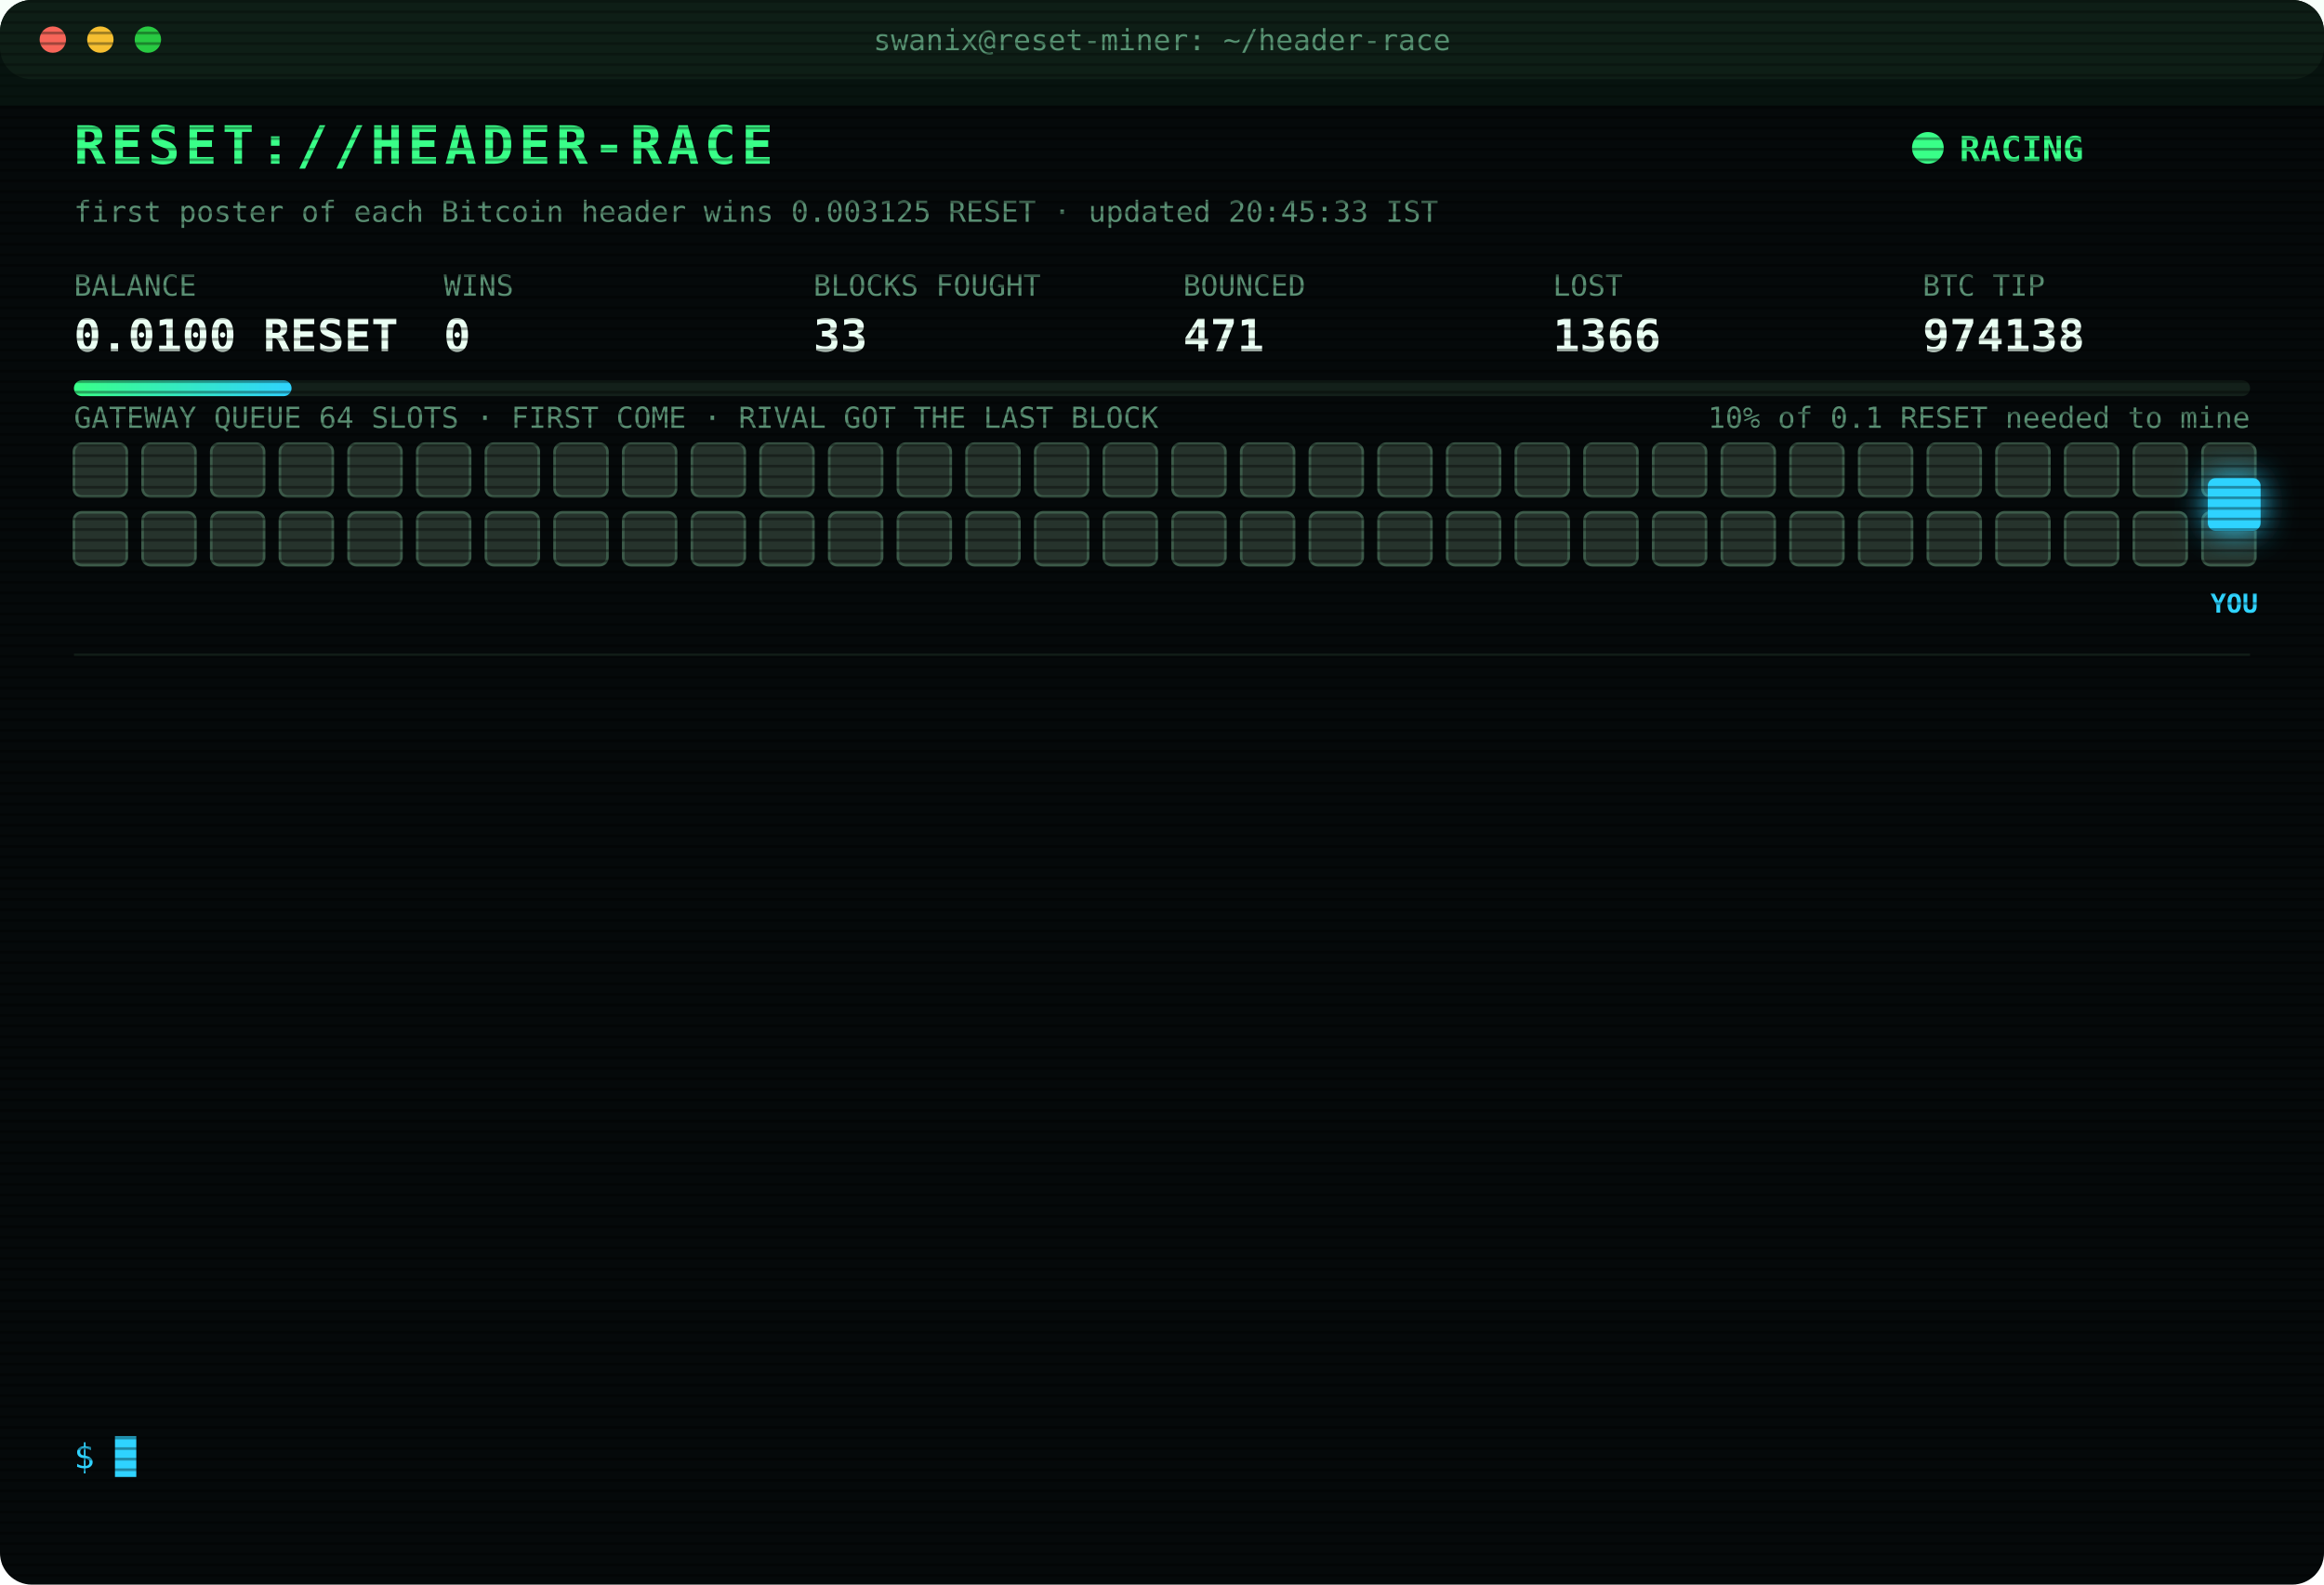
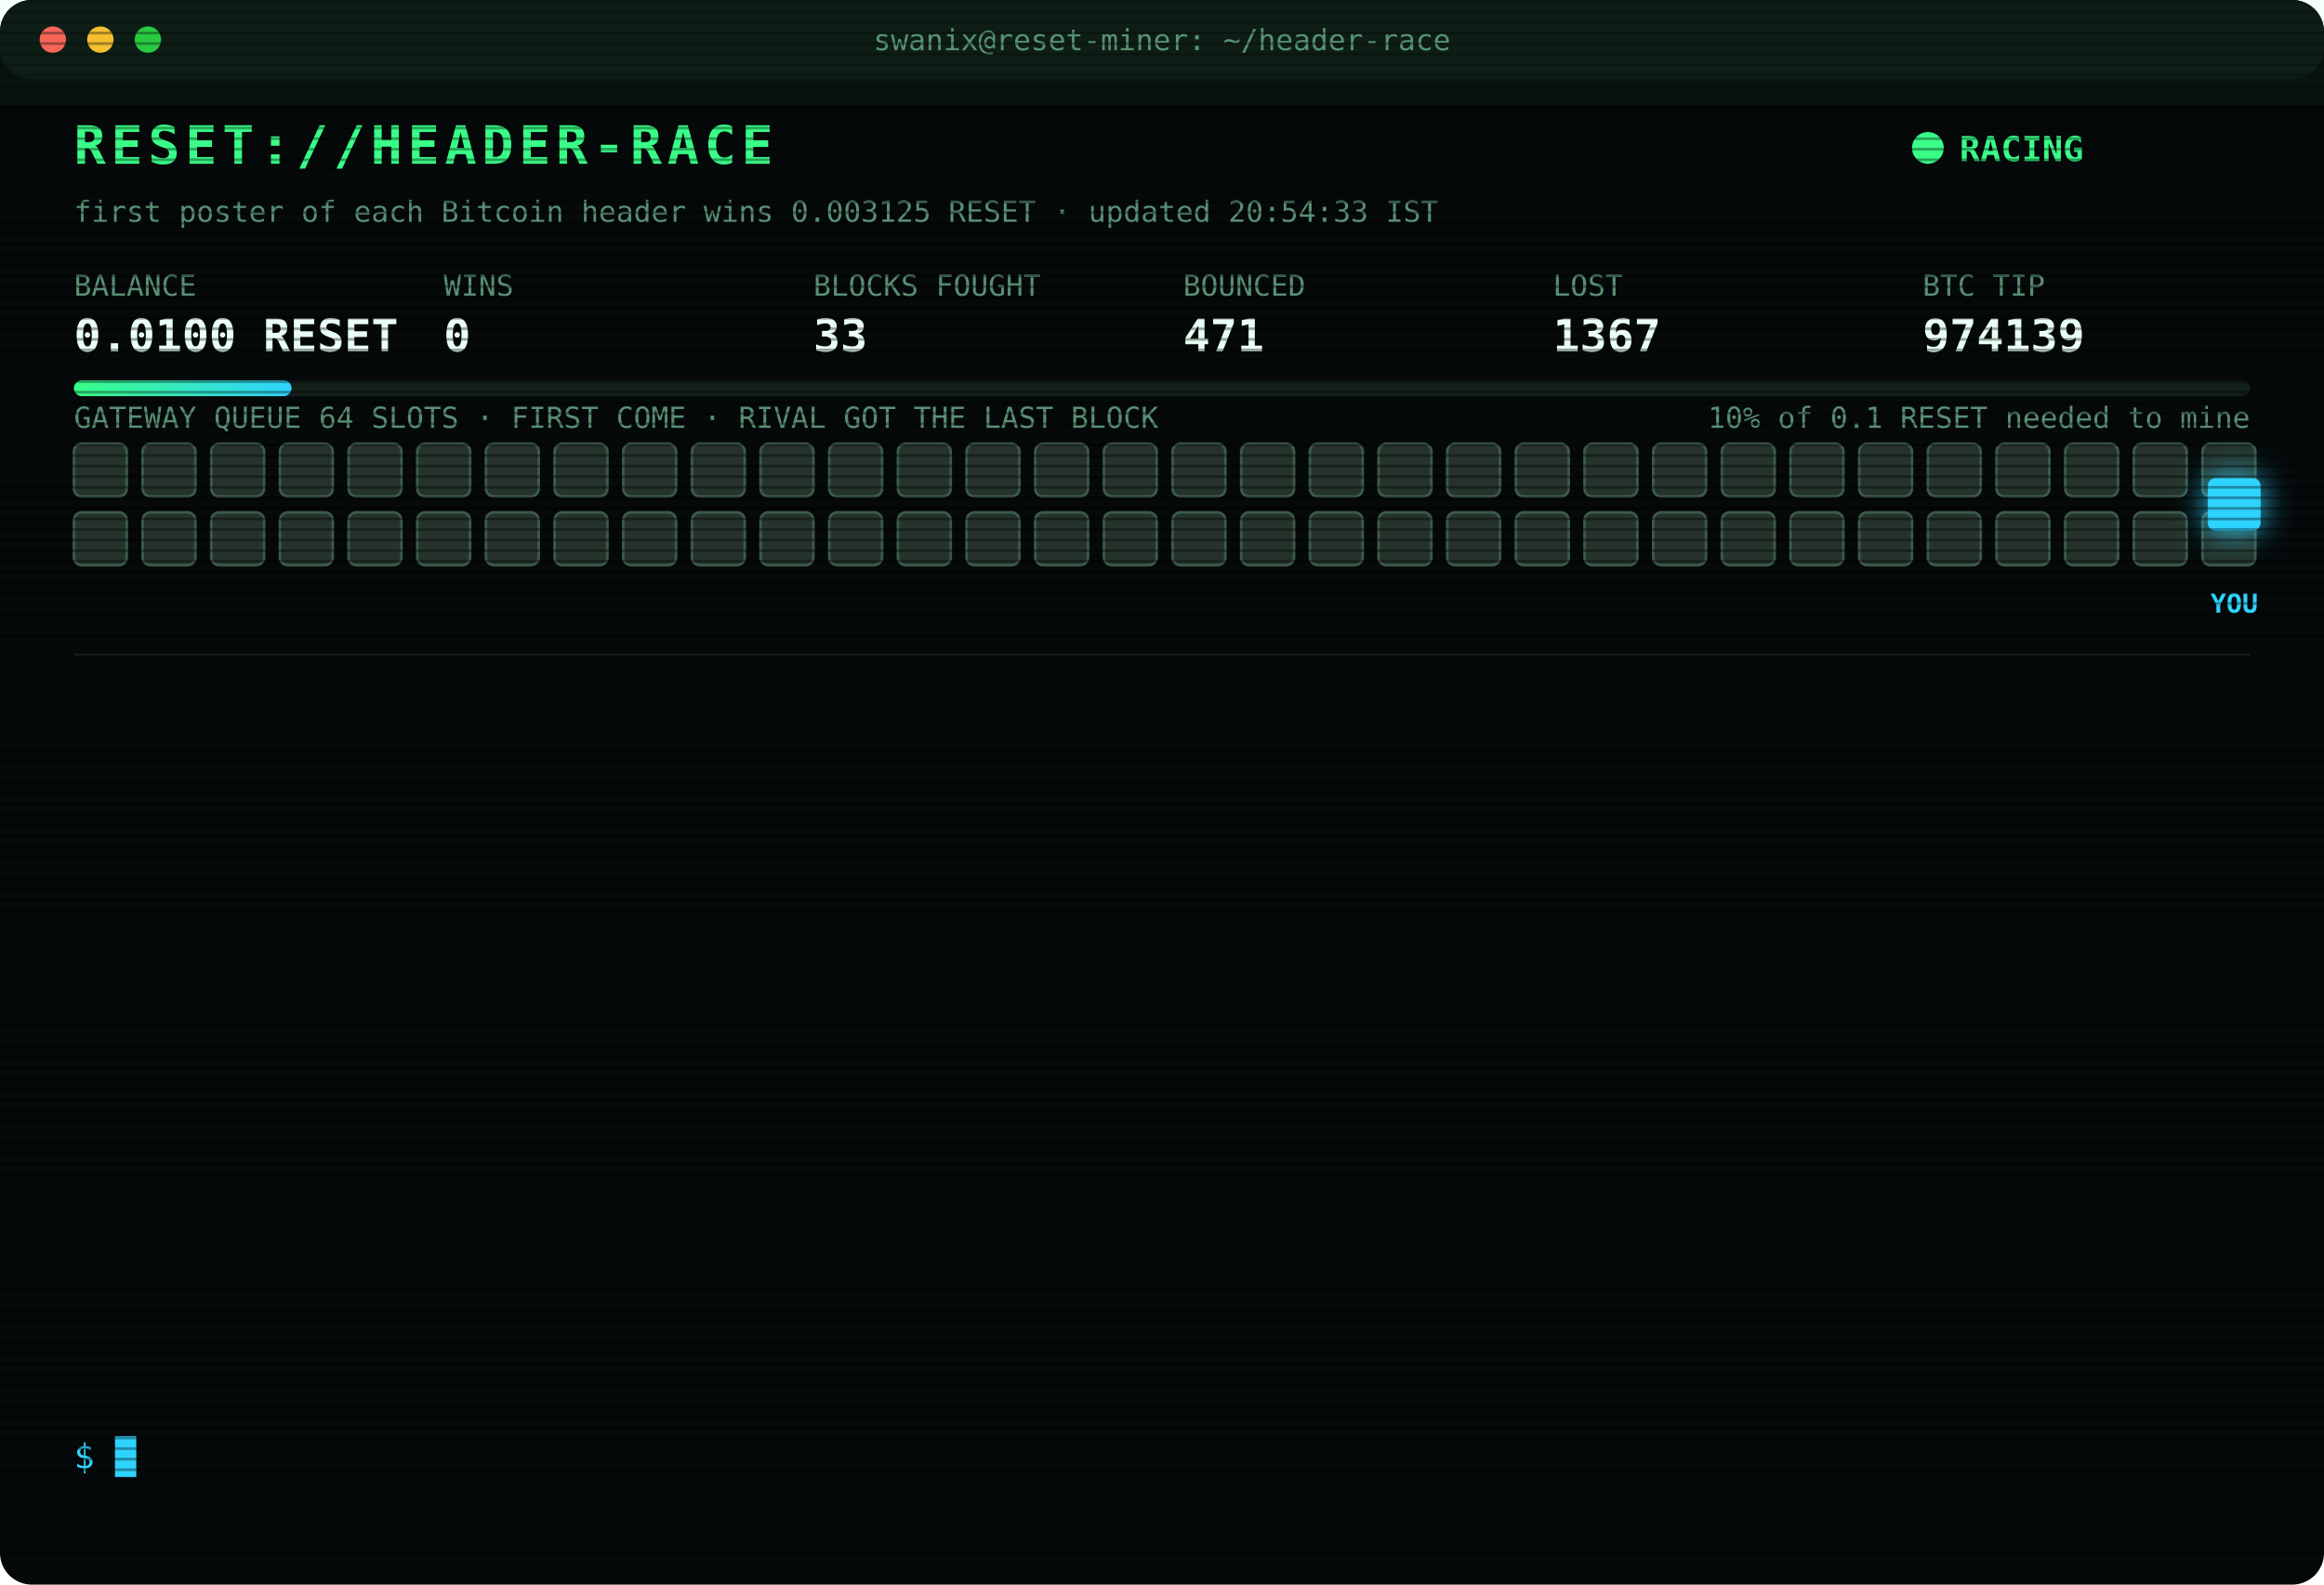
<svg xmlns="http://www.w3.org/2000/svg" width="880" height="600" viewBox="0 0 880 600" font-family="ui-monospace,SFMono-Regular,Menlo,Consolas,monospace">
  <style>
text{font-size:13px;fill:#7CFFB2}
.title{font-size:20px;font-weight:700;fill:#39FF88;letter-spacing:2px;animation:glitch 3s infinite steps(1)}
.sub{fill:#2fd3ff}.k{fill:#5a8f73;font-size:11px}.v{font-size:17px;font-weight:700;fill:#eafff3}
.ts{fill:#3f6b56}.boot{fill:#2fd3ff}.dim{fill:#5a8f73}.bad{fill:#ff4d6d}.warn{fill:#ffd23f}.mag{fill:#ff5cf0}.win{fill:#39FF88;font-weight:700}
.tag{font-size:10px;fill:#2fd3ff;font-weight:700}
.rival{fill:#26332c;stroke:#3c5a49;animation:jam 1.2s infinite alternate}
.idle{fill:#141c18;stroke:#22302a;animation:breathe 4s infinite}
.me{fill:#2fd3ff;filter:drop-shadow(0 0 6px #2fd3ff)}
.hover{animation:nudge 1.1s infinite ease-in-out}.bounce{animation:kick 1.4s infinite}
.ln{opacity:0;animation:in .4s forwards}
.cur{animation:blink 1s infinite steps(1)}
.scan{animation:scan 6s infinite linear}
.led{animation:blink 1.4s infinite}
@keyframes in{from{opacity:0;transform:translateX(-6px)}to{opacity:1;transform:none}}
@keyframes blink{50%{opacity:0}}
@keyframes jam{to{fill:#33463b}}
@keyframes breathe{50%{opacity:.4}}
@keyframes nudge{50%{transform:translateX(-10px)}}
@keyframes kick{0%,100%{transform:none}30%{transform:translateX(-14px)}55%{transform:translateX(10px) translateY(-6px)}}
@keyframes glitch{0%,92%{transform:none}93%{transform:translateX(2px);fill:#ff4d6d}95%{transform:translateX(-2px);fill:#2fd3ff}97%{transform:none}}
@keyframes scan{from{transform:translateY(-40px)}to{transform:translateY(600px)}}
</style>
  <defs>
    <pattern id="sl" width="4" height="4" patternUnits="userSpaceOnUse">
      <rect width="4" height="1" fill="#000" opacity=".35" />
    </pattern>
    <linearGradient id="bar">
      <stop offset="0" stop-color="#39FF88" />
      <stop offset="1" stop-color="#2fd3ff" />
    </linearGradient>
  </defs>
  <rect width="880" height="600" rx="12" fill="#05090a" />
  <rect width="880" height="30" rx="12" fill="#0d1512" />
  <circle cx="20" cy="15" r="5" fill="#ff5f57" />
  <circle cx="38" cy="15" r="5" fill="#febc2e" />
  <circle cx="56" cy="15" r="5" fill="#28c840" />
  <text x="440" y="19" text-anchor="middle" class="k">swanix@reset-miner: ~/header-race</text>
  <text x="28" y="62" class="title">RESET://HEADER-RACE</text>
  <circle class="led" cx="730" cy="56" r="6" fill="#39FF88" />
  <text x="742" y="61" class="win">RACING</text>
-   <text x="28" y="84" class="k">first poster of each Bitcoin header wins 0.003125 RESET · updated 20:45:33 IST</text>
+   <text x="28" y="84" class="k">first poster of each Bitcoin header wins 0.003125 RESET · updated 20:54:33 IST</text>
  <text x="28" y="112" class="k">BALANCE</text>
  <text x="28" y="133" class="v">0.0100 RESET</text>
  <text x="168" y="112" class="k">WINS</text>
  <text x="168" y="133" class="v">0</text>
  <text x="308" y="112" class="k">BLOCKS FOUGHT</text>
  <text x="308" y="133" class="v">33</text>
  <text x="448" y="112" class="k">BOUNCED</text>
  <text x="448" y="133" class="v">471</text>
  <text x="588" y="112" class="k">LOST</text>
-   <text x="588" y="133" class="v">1366</text>
+   <text x="588" y="133" class="v">1367</text>
  <text x="728" y="112" class="k">BTC TIP</text>
-   <text x="728" y="133" class="v">974138</text>
+   <text x="728" y="133" class="v">974139</text>
  <rect x="28" y="144" width="824" height="6" rx="3" fill="#13201a" />
  <rect x="28" y="144" width="82.4" height="6" rx="3" fill="url(#bar)" />
  <text x="852" y="162" text-anchor="end" class="k">10% of 0.1 RESET needed to mine</text>
  <text x="28" y="162" class="k">GATEWAY QUEUE 64 SLOTS · FIRST COME · RIVAL GOT THE LAST BLOCK</text>
  <rect class="rival" x="28" y="168" width="20" height="20" rx="3" style="animation-delay:0.00s" />
  <rect class="rival" x="54" y="168" width="20" height="20" rx="3" style="animation-delay:0.05s" />
  <rect class="rival" x="80" y="168" width="20" height="20" rx="3" style="animation-delay:0.10s" />
  <rect class="rival" x="106" y="168" width="20" height="20" rx="3" style="animation-delay:0.15s" />
  <rect class="rival" x="132" y="168" width="20" height="20" rx="3" style="animation-delay:0.20s" />
  <rect class="rival" x="158" y="168" width="20" height="20" rx="3" style="animation-delay:0.25s" />
  <rect class="rival" x="184" y="168" width="20" height="20" rx="3" style="animation-delay:0.30s" />
  <rect class="rival" x="210" y="168" width="20" height="20" rx="3" style="animation-delay:0.35s" />
  <rect class="rival" x="236" y="168" width="20" height="20" rx="3" style="animation-delay:0.40s" />
  <rect class="rival" x="262" y="168" width="20" height="20" rx="3" style="animation-delay:0.45s" />
  <rect class="rival" x="288" y="168" width="20" height="20" rx="3" style="animation-delay:0.50s" />
  <rect class="rival" x="314" y="168" width="20" height="20" rx="3" style="animation-delay:0.55s" />
  <rect class="rival" x="340" y="168" width="20" height="20" rx="3" style="animation-delay:0.60s" />
  <rect class="rival" x="366" y="168" width="20" height="20" rx="3" style="animation-delay:0.65s" />
  <rect class="rival" x="392" y="168" width="20" height="20" rx="3" style="animation-delay:0.70s" />
  <rect class="rival" x="418" y="168" width="20" height="20" rx="3" style="animation-delay:0.75s" />
  <rect class="rival" x="444" y="168" width="20" height="20" rx="3" style="animation-delay:0.80s" />
  <rect class="rival" x="470" y="168" width="20" height="20" rx="3" style="animation-delay:0.85s" />
  <rect class="rival" x="496" y="168" width="20" height="20" rx="3" style="animation-delay:0.90s" />
  <rect class="rival" x="522" y="168" width="20" height="20" rx="3" style="animation-delay:0.95s" />
  <rect class="rival" x="548" y="168" width="20" height="20" rx="3" style="animation-delay:1.00s" />
  <rect class="rival" x="574" y="168" width="20" height="20" rx="3" style="animation-delay:1.05s" />
  <rect class="rival" x="600" y="168" width="20" height="20" rx="3" style="animation-delay:1.10s" />
  <rect class="rival" x="626" y="168" width="20" height="20" rx="3" style="animation-delay:1.15s" />
  <rect class="rival" x="652" y="168" width="20" height="20" rx="3" style="animation-delay:1.20s" />
  <rect class="rival" x="678" y="168" width="20" height="20" rx="3" style="animation-delay:1.25s" />
  <rect class="rival" x="704" y="168" width="20" height="20" rx="3" style="animation-delay:1.30s" />
  <rect class="rival" x="730" y="168" width="20" height="20" rx="3" style="animation-delay:1.35s" />
  <rect class="rival" x="756" y="168" width="20" height="20" rx="3" style="animation-delay:1.40s" />
  <rect class="rival" x="782" y="168" width="20" height="20" rx="3" style="animation-delay:1.45s" />
  <rect class="rival" x="808" y="168" width="20" height="20" rx="3" style="animation-delay:1.50s" />
  <rect class="rival" x="834" y="168" width="20" height="20" rx="3" style="animation-delay:1.55s" />
  <rect class="rival" x="28" y="194" width="20" height="20" rx="3" style="animation-delay:1.60s" />
  <rect class="rival" x="54" y="194" width="20" height="20" rx="3" style="animation-delay:1.65s" />
  <rect class="rival" x="80" y="194" width="20" height="20" rx="3" style="animation-delay:1.70s" />
  <rect class="rival" x="106" y="194" width="20" height="20" rx="3" style="animation-delay:1.75s" />
  <rect class="rival" x="132" y="194" width="20" height="20" rx="3" style="animation-delay:1.80s" />
  <rect class="rival" x="158" y="194" width="20" height="20" rx="3" style="animation-delay:1.85s" />
  <rect class="rival" x="184" y="194" width="20" height="20" rx="3" style="animation-delay:1.90s" />
  <rect class="rival" x="210" y="194" width="20" height="20" rx="3" style="animation-delay:1.95s" />
  <rect class="rival" x="236" y="194" width="20" height="20" rx="3" style="animation-delay:2.00s" />
  <rect class="rival" x="262" y="194" width="20" height="20" rx="3" style="animation-delay:2.05s" />
  <rect class="rival" x="288" y="194" width="20" height="20" rx="3" style="animation-delay:2.10s" />
  <rect class="rival" x="314" y="194" width="20" height="20" rx="3" style="animation-delay:2.15s" />
  <rect class="rival" x="340" y="194" width="20" height="20" rx="3" style="animation-delay:2.20s" />
  <rect class="rival" x="366" y="194" width="20" height="20" rx="3" style="animation-delay:2.25s" />
  <rect class="rival" x="392" y="194" width="20" height="20" rx="3" style="animation-delay:2.30s" />
  <rect class="rival" x="418" y="194" width="20" height="20" rx="3" style="animation-delay:2.35s" />
  <rect class="rival" x="444" y="194" width="20" height="20" rx="3" style="animation-delay:2.40s" />
  <rect class="rival" x="470" y="194" width="20" height="20" rx="3" style="animation-delay:2.45s" />
  <rect class="rival" x="496" y="194" width="20" height="20" rx="3" style="animation-delay:2.50s" />
  <rect class="rival" x="522" y="194" width="20" height="20" rx="3" style="animation-delay:2.55s" />
  <rect class="rival" x="548" y="194" width="20" height="20" rx="3" style="animation-delay:2.60s" />
  <rect class="rival" x="574" y="194" width="20" height="20" rx="3" style="animation-delay:2.65s" />
  <rect class="rival" x="600" y="194" width="20" height="20" rx="3" style="animation-delay:2.70s" />
  <rect class="rival" x="626" y="194" width="20" height="20" rx="3" style="animation-delay:2.75s" />
  <rect class="rival" x="652" y="194" width="20" height="20" rx="3" style="animation-delay:2.80s" />
  <rect class="rival" x="678" y="194" width="20" height="20" rx="3" style="animation-delay:2.85s" />
  <rect class="rival" x="704" y="194" width="20" height="20" rx="3" style="animation-delay:2.90s" />
  <rect class="rival" x="730" y="194" width="20" height="20" rx="3" style="animation-delay:2.95s" />
  <rect class="rival" x="756" y="194" width="20" height="20" rx="3" style="animation-delay:3.00s" />
  <rect class="rival" x="782" y="194" width="20" height="20" rx="3" style="animation-delay:3.05s" />
  <rect class="rival" x="808" y="194" width="20" height="20" rx="3" style="animation-delay:3.10s" />
  <rect class="rival" x="834" y="194" width="20" height="20" rx="3" style="animation-delay:3.15s" />
  <g class="hover">
    <rect class="me" x="836" y="181" width="20" height="20" rx="3" />
    <text class="tag" x="846" y="232" text-anchor="middle">YOU</text>
  </g>
  <line x1="28" x2="852" y1="248" y2="248" stroke="#13201a" />
  <g class="ln" style="animation-delay:0.40s">
-     <text x="28" y="270" class="ts">17:53:01</text>
-     <text x="104" y="270" class="bad">[LOST] #974125 taken by a rival miner</text>
+     <text x="28" y="270" class="ts">18:04:56</text>
+     <text x="104" y="270" class="bad">[LOST] #974126 taken by a rival miner</text>
  </g>
  <g class="ln" style="animation-delay:0.65s">
-     <text x="28" y="292" class="ts">18:04:56</text>
-     <text x="104" y="292" class="bad">[LOST] #974126 taken by a rival miner</text>
+     <text x="28" y="292" class="ts">18:18:48</text>
+     <text x="104" y="292" class="bad">[LOST] #974127 taken by a rival miner</text>
  </g>
  <g class="ln" style="animation-delay:0.90s">
-     <text x="28" y="314" class="ts">18:18:48</text>
-     <text x="104" y="314" class="bad">[LOST] #974127 taken by a rival miner</text>
+     <text x="28" y="314" class="ts">18:20:34</text>
+     <text x="104" y="314" class="bad">[LOST] #974128 taken by a rival miner</text>
  </g>
  <g class="ln" style="animation-delay:1.15s">
-     <text x="28" y="336" class="ts">18:20:34</text>
-     <text x="104" y="336" class="bad">[LOST] #974128 taken by a rival miner</text>
+     <text x="28" y="336" class="ts">18:23:37</text>
+     <text x="104" y="336" class="bad">[LOST] #974129 taken by a rival miner</text>
  </g>
  <g class="ln" style="animation-delay:1.40s">
-     <text x="28" y="358" class="ts">18:23:37</text>
-     <text x="104" y="358" class="bad">[LOST] #974129 taken by a rival miner</text>
+     <text x="28" y="358" class="ts">18:57:44</text>
+     <text x="104" y="358" class="bad">[LOST] #974130 taken by a rival miner</text>
  </g>
  <g class="ln" style="animation-delay:1.65s">
-     <text x="28" y="380" class="ts">18:57:44</text>
-     <text x="104" y="380" class="bad">[LOST] #974130 taken by a rival miner</text>
+     <text x="28" y="380" class="ts">19:17:00</text>
+     <text x="104" y="380" class="bad">[LOST] #974131 taken by a rival miner</text>
  </g>
  <g class="ln" style="animation-delay:1.90s">
-     <text x="28" y="402" class="ts">19:17:00</text>
-     <text x="104" y="402" class="bad">[LOST] #974131 taken by a rival miner</text>
+     <text x="28" y="402" class="ts">19:42:34</text>
+     <text x="104" y="402" class="bad">[LOST] #974132 taken by a rival miner</text>
  </g>
  <g class="ln" style="animation-delay:2.15s">
-     <text x="28" y="424" class="ts">19:42:34</text>
-     <text x="104" y="424" class="bad">[LOST] #974132 taken by a rival miner</text>
+     <text x="28" y="424" class="ts">19:45:08</text>
+     <text x="104" y="424" class="bad">[LOST] #974133 taken by a rival miner</text>
  </g>
  <g class="ln" style="animation-delay:2.40s">
-     <text x="28" y="446" class="ts">19:45:08</text>
-     <text x="104" y="446" class="bad">[LOST] #974133 taken by a rival miner</text>
+     <text x="28" y="446" class="ts">19:52:06</text>
+     <text x="104" y="446" class="bad">[LOST] #974134 taken by a rival miner</text>
  </g>
  <g class="ln" style="animation-delay:2.65s">
-     <text x="28" y="468" class="ts">19:52:06</text>
-     <text x="104" y="468" class="bad">[LOST] #974134 taken by a rival miner</text>
+     <text x="28" y="468" class="ts">19:53:15</text>
+     <text x="104" y="468" class="bad">[LOST] #974135 taken by a rival miner</text>
  </g>
  <g class="ln" style="animation-delay:2.90s">
-     <text x="28" y="490" class="ts">19:53:15</text>
-     <text x="104" y="490" class="bad">[LOST] #974135 taken by a rival miner</text>
+     <text x="28" y="490" class="ts">20:36:46</text>
+     <text x="104" y="490" class="bad">[LOST] #974137 taken by a rival miner</text>
  </g>
  <g class="ln" style="animation-delay:3.15s">
-     <text x="28" y="512" class="ts">20:36:46</text>
-     <text x="104" y="512" class="bad">[LOST] #974137 taken by a rival miner</text>
+     <text x="28" y="512" class="ts">20:45:33</text>
+     <text x="104" y="512" class="bad">[LOST] #974138 taken by a rival miner</text>
  </g>
  <g class="ln" style="animation-delay:3.40s">
-     <text x="28" y="534" class="ts">20:45:33</text>
-     <text x="104" y="534" class="bad">[LOST] #974138 taken by a rival miner</text>
+     <text x="28" y="534" class="ts">20:54:33</text>
+     <text x="104" y="534" class="bad">[LOST] #974139 taken by a rival miner</text>
  </g>
  <text x="28" y="556" class="sub">$ <tspan class="cur">█</tspan>
  </text>
  <rect width="880" height="600" rx="12" fill="url(#sl)" pointer-events="none" />
  <rect class="scan" width="880" height="40" fill="#39FF88" opacity=".04" />
</svg>
